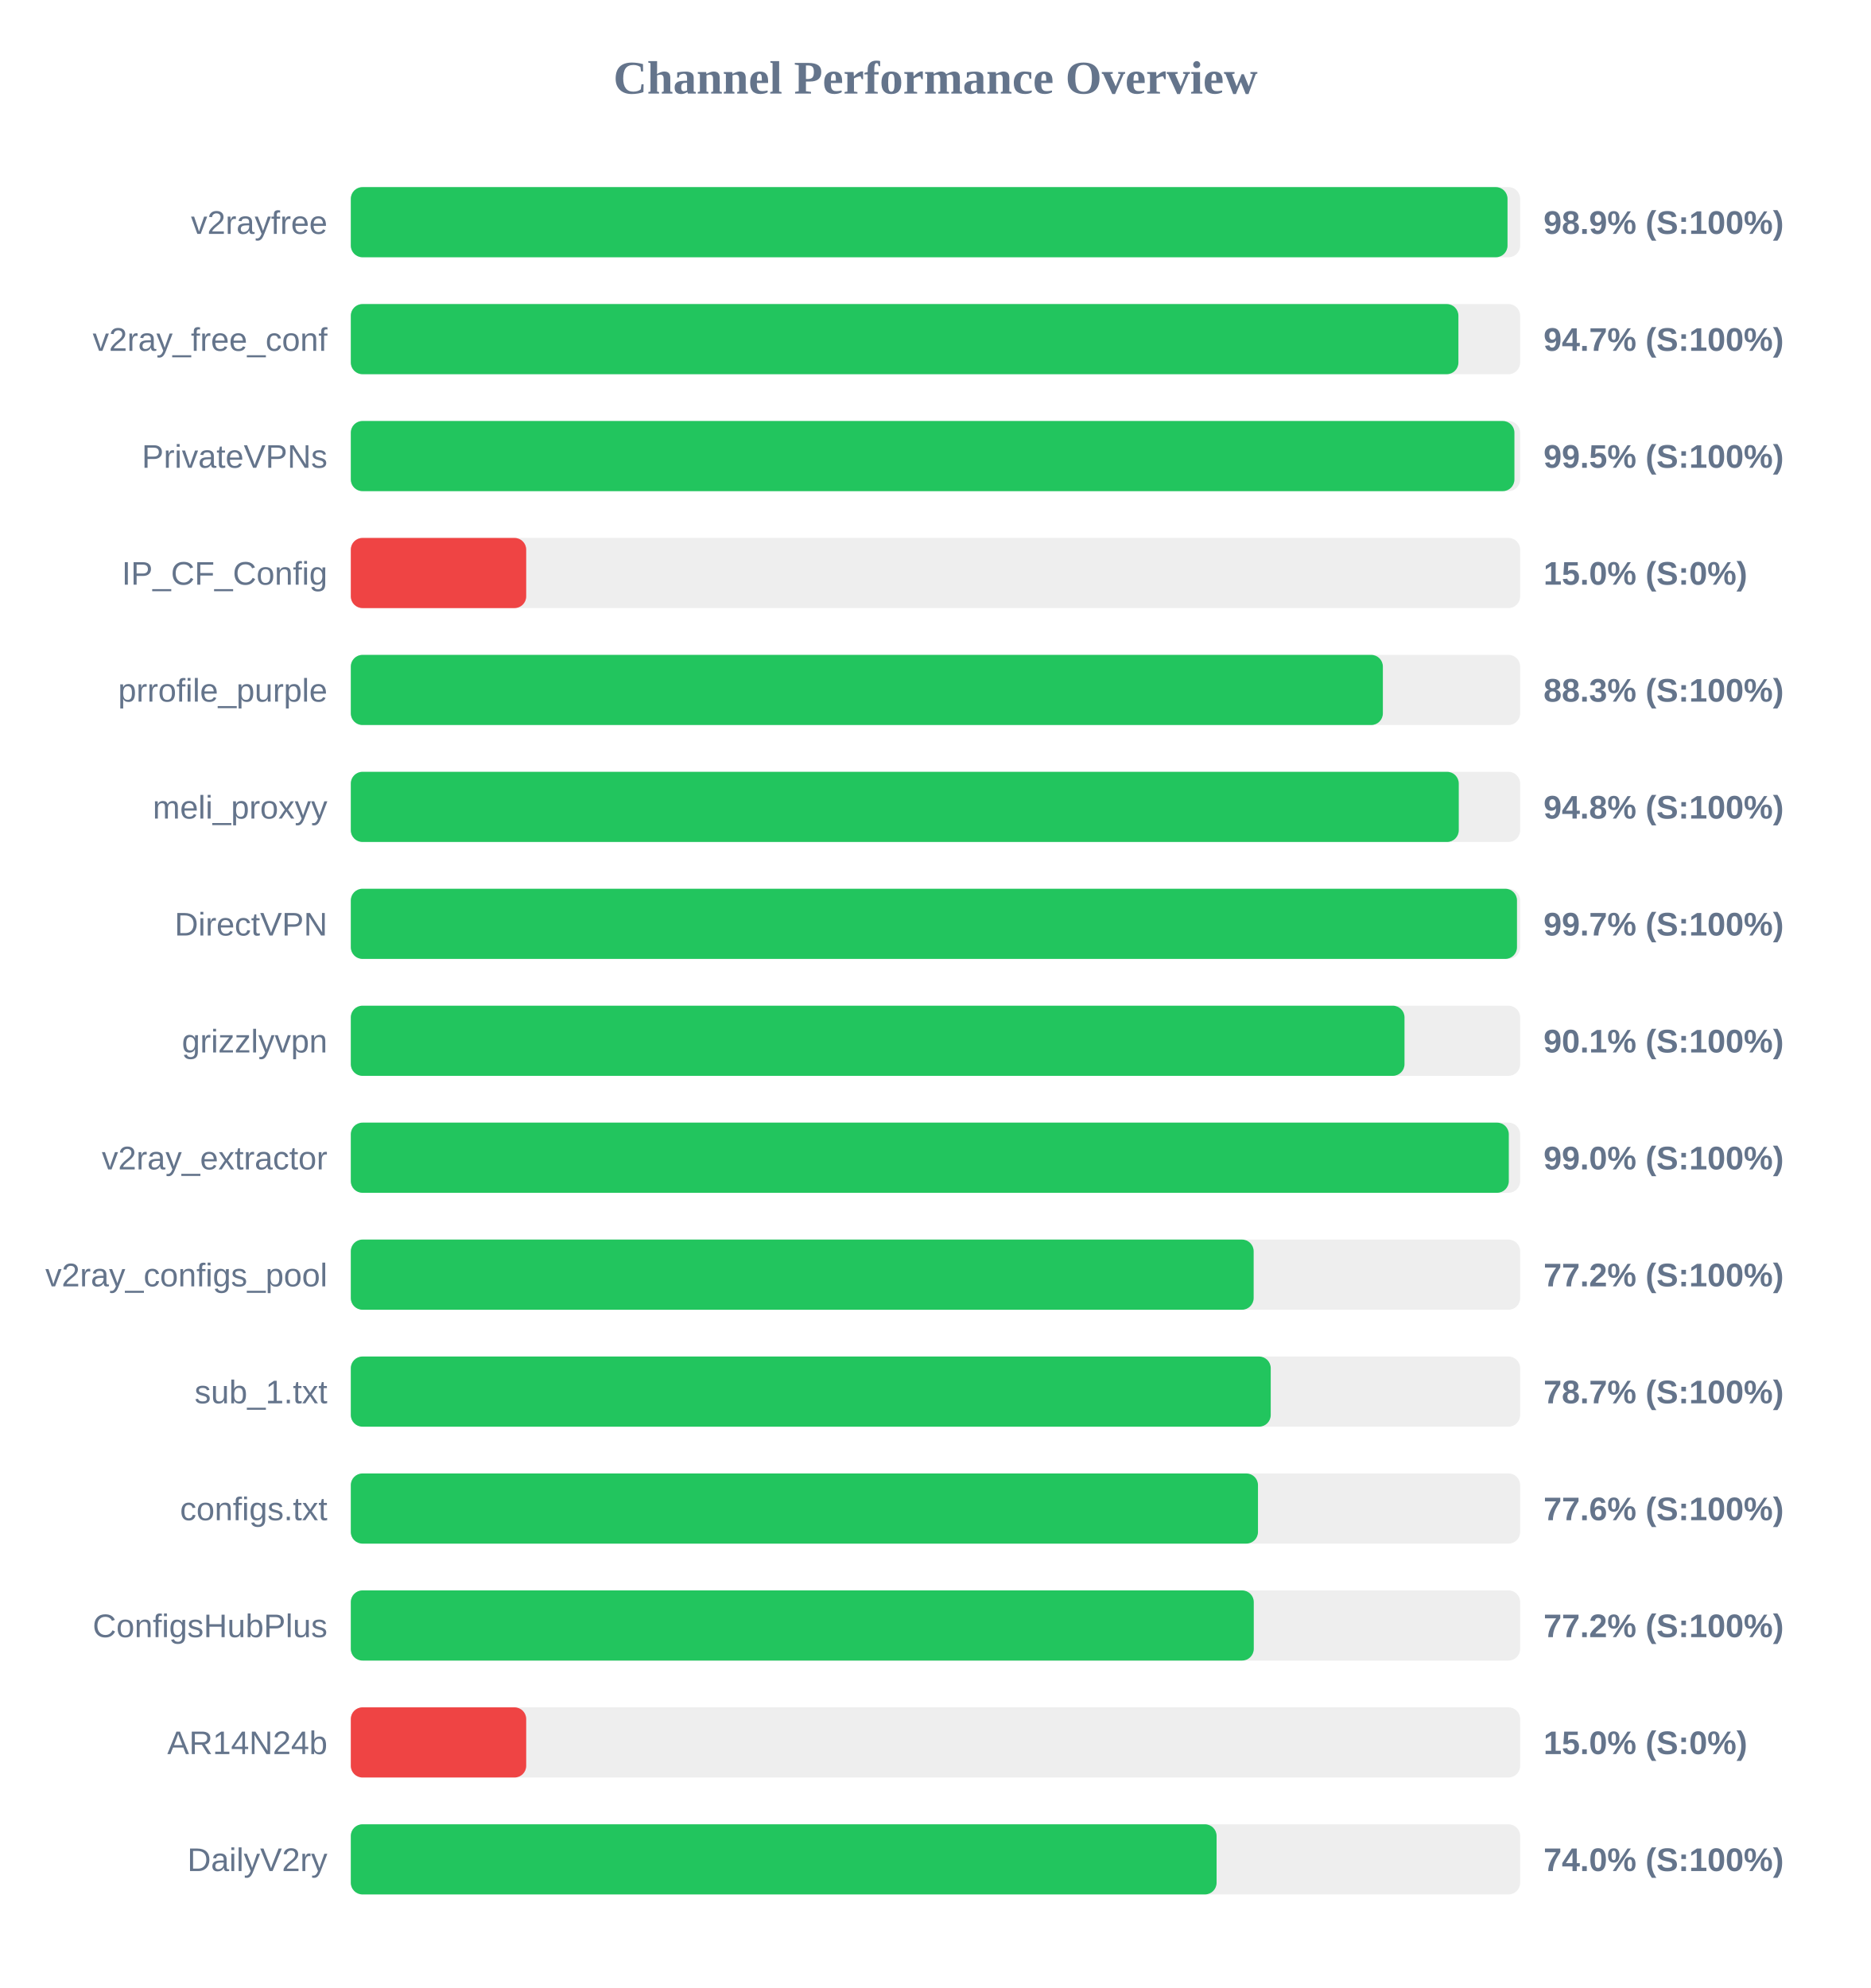
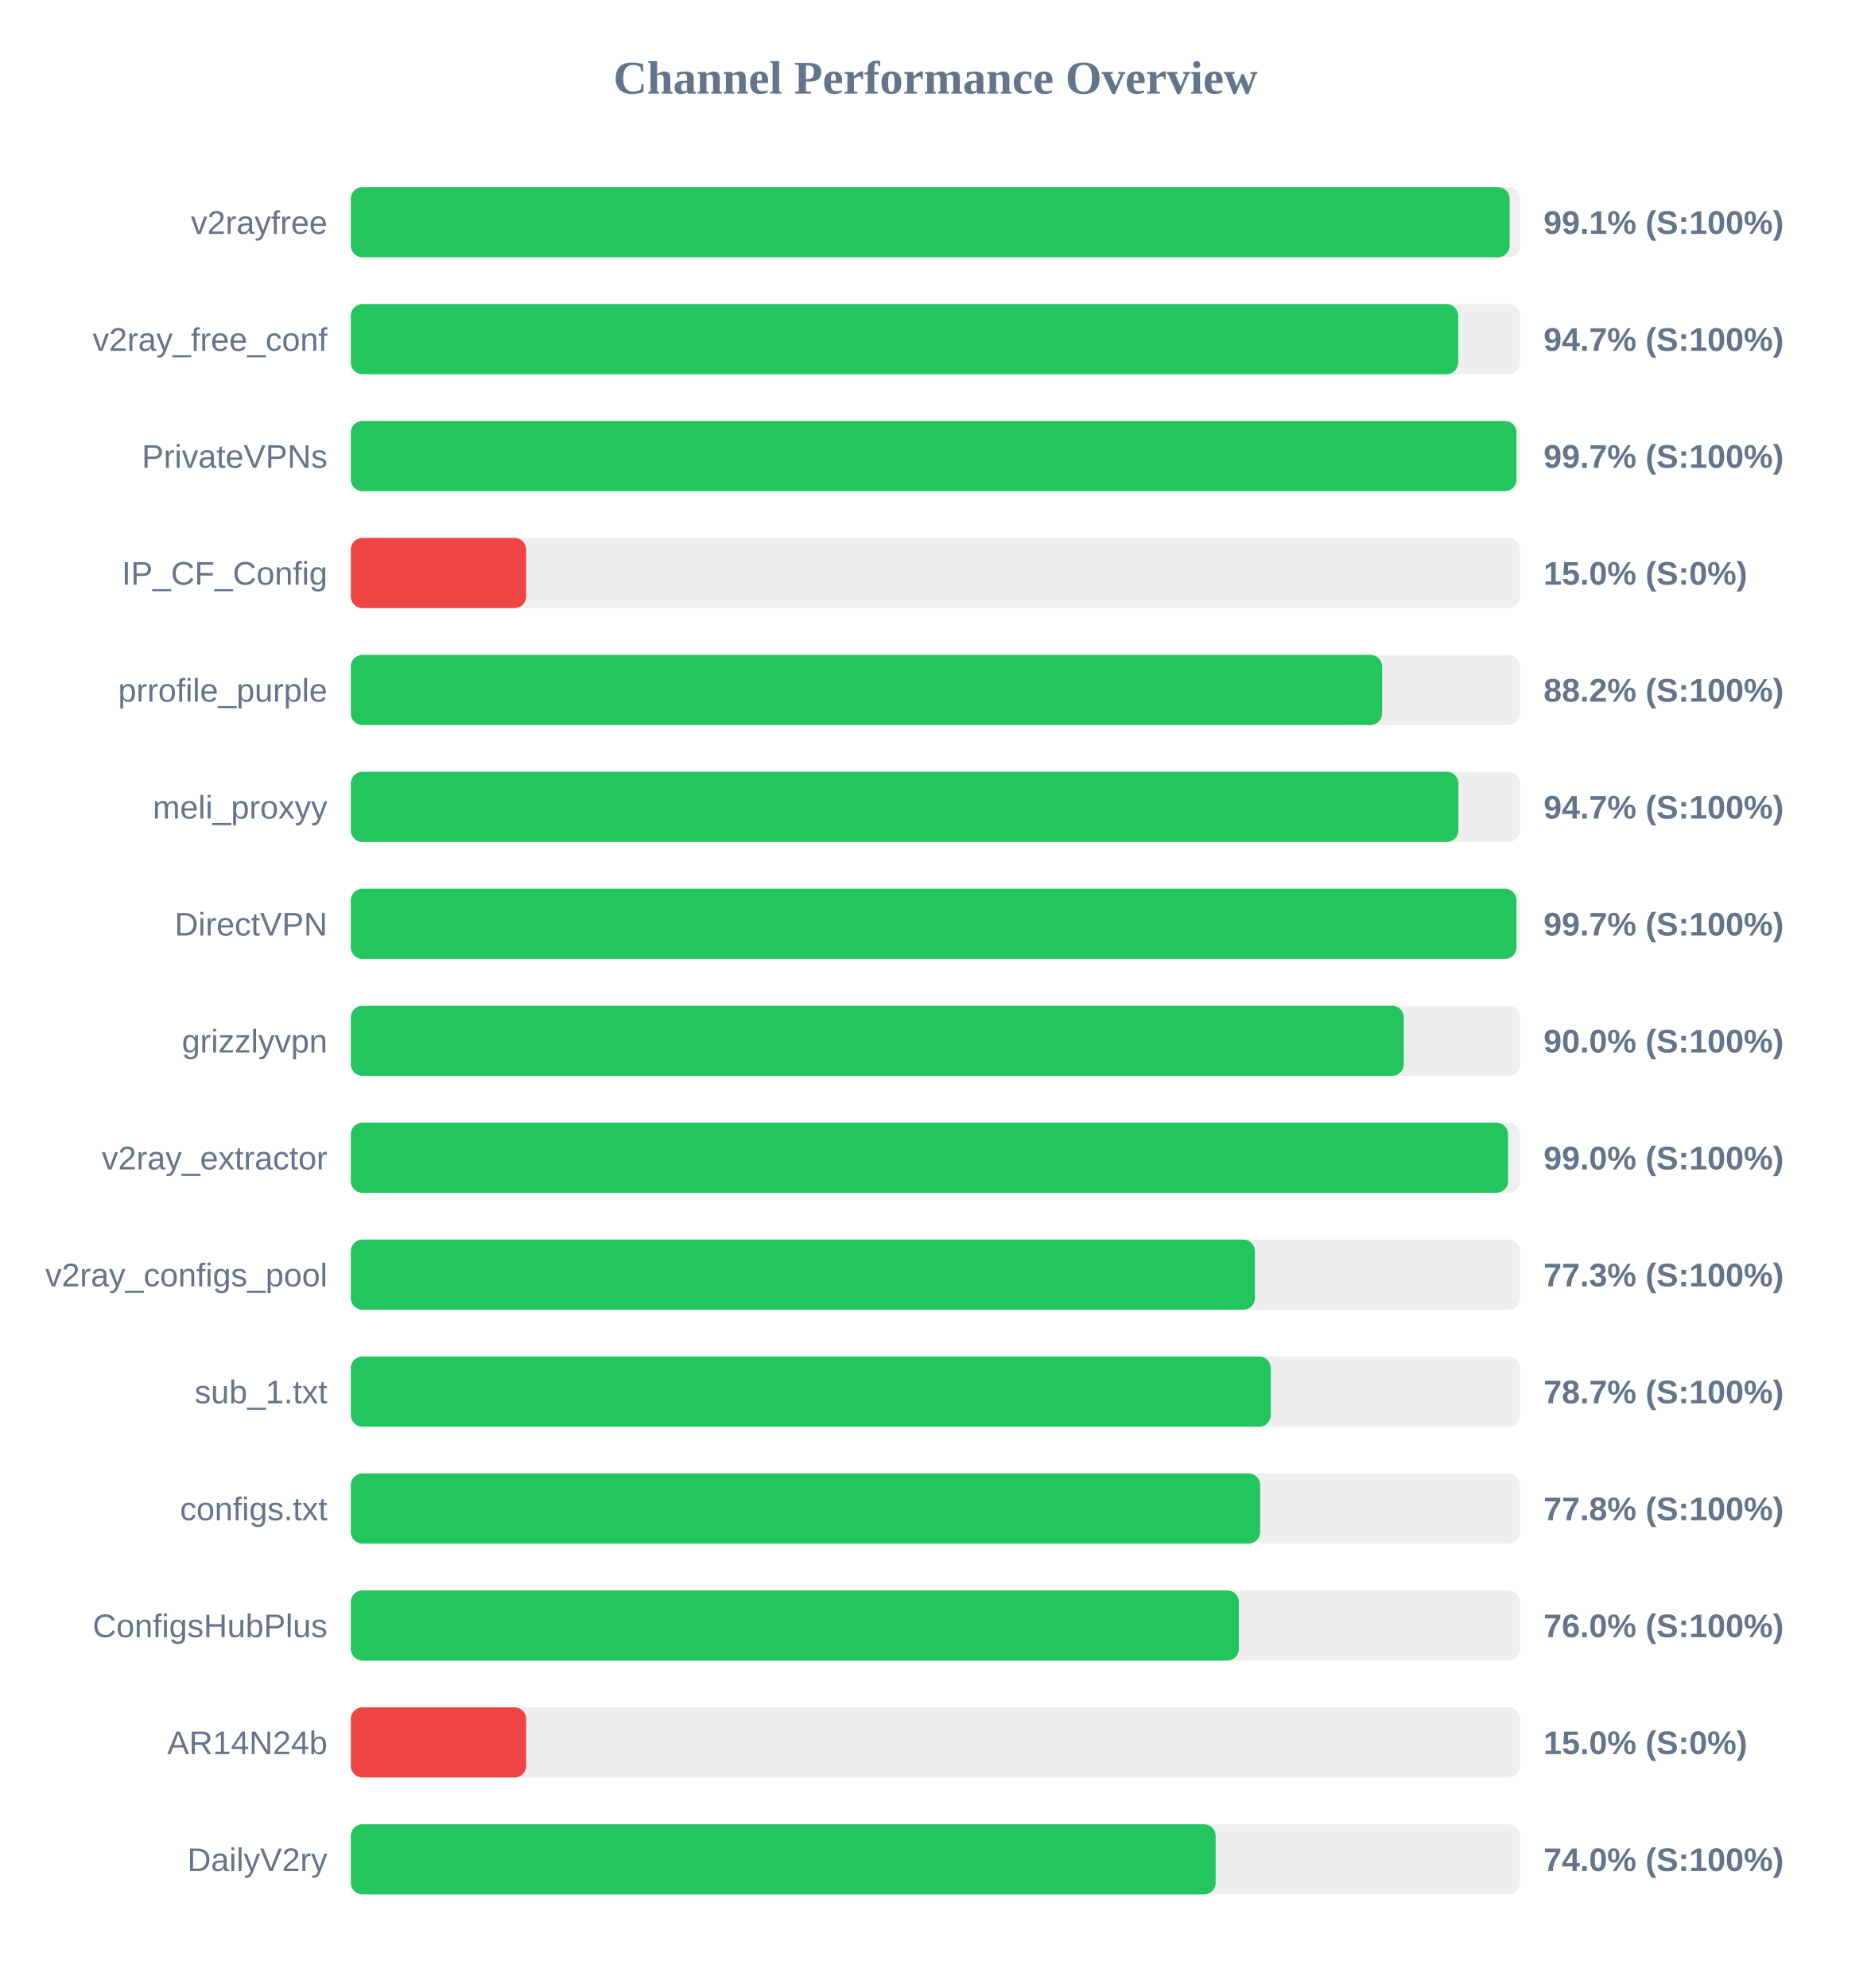
<svg xmlns="http://www.w3.org/2000/svg" width="800" height="850" version="1.1">
  <style>
        .row { font: 14px Arial; fill: #64748b; }
        .score { font: bold 14px Arial; fill: #64748b; }
    </style>
  <text x="400" y="40" text-anchor="middle" font-size="20px" font-weight="bold" fill="#64748b">Channel Performance Overview</text>
  <rect x="150" y="80" width="500" height="30" fill="#eee" rx="5" />
-   <rect x="150" y="80" width="494.6" height="30" fill="#22c55e" rx="5" />
+   <rect x="150" y="80" width="495.5" height="30" fill="#22c55e" rx="5" />
  <text x="140" y="100" text-anchor="end" class="row">v2rayfree</text>
-   <text x="660" y="100" text-anchor="start" class="score">98.9% (S:100%)</text>
+   <text x="660" y="100" text-anchor="start" class="score">99.1% (S:100%)</text>
  <rect x="150" y="130" width="500" height="30" fill="#eee" rx="5" />
-   <rect x="150" y="130" width="473.6" height="30" fill="#22c55e" rx="5" />
+   <rect x="150" y="130" width="473.5" height="30" fill="#22c55e" rx="5" />
  <text x="140" y="150" text-anchor="end" class="row">v2ray_free_conf</text>
  <text x="660" y="150" text-anchor="start" class="score">94.7% (S:100%)</text>
  <rect x="150" y="180" width="500" height="30" fill="#eee" rx="5" />
-   <rect x="150" y="180" width="497.55" height="30" fill="#22c55e" rx="5" />
+   <rect x="150" y="180" width="498.45" height="30" fill="#22c55e" rx="5" />
  <text x="140" y="200" text-anchor="end" class="row">PrivateVPNs</text>
-   <text x="660" y="200" text-anchor="start" class="score">99.5% (S:100%)</text>
+   <text x="660" y="200" text-anchor="start" class="score">99.7% (S:100%)</text>
  <rect x="150" y="230" width="500" height="30" fill="#eee" rx="5" />
  <rect x="150" y="230" width="75.0" height="30" fill="#ef4444" rx="5" />
  <text x="140" y="250" text-anchor="end" class="row">IP_CF_Config</text>
  <text x="660" y="250" text-anchor="start" class="score">15.0% (S:0%)</text>
  <rect x="150" y="280" width="500" height="30" fill="#eee" rx="5" />
-   <rect x="150" y="280" width="441.3" height="30" fill="#22c55e" rx="5" />
+   <rect x="150" y="280" width="441.0" height="30" fill="#22c55e" rx="5" />
  <text x="140" y="300" text-anchor="end" class="row">prrofile_purple</text>
-   <text x="660" y="300" text-anchor="start" class="score">88.3% (S:100%)</text>
+   <text x="660" y="300" text-anchor="start" class="score">88.2% (S:100%)</text>
  <rect x="150" y="330" width="500" height="30" fill="#eee" rx="5" />
-   <rect x="150" y="330" width="473.75" height="30" fill="#22c55e" rx="5" />
+   <rect x="150" y="330" width="473.6" height="30" fill="#22c55e" rx="5" />
  <text x="140" y="350" text-anchor="end" class="row">meli_proxyy</text>
-   <text x="660" y="350" text-anchor="start" class="score">94.8% (S:100%)</text>
+   <text x="660" y="350" text-anchor="start" class="score">94.7% (S:100%)</text>
  <rect x="150" y="380" width="500" height="30" fill="#eee" rx="5" />
-   <rect x="150" y="380" width="498.65" height="30" fill="#22c55e" rx="5" />
+   <rect x="150" y="380" width="498.45" height="30" fill="#22c55e" rx="5" />
  <text x="140" y="400" text-anchor="end" class="row">DirectVPN</text>
  <text x="660" y="400" text-anchor="start" class="score">99.7% (S:100%)</text>
  <rect x="150" y="430" width="500" height="30" fill="#eee" rx="5" />
-   <rect x="150" y="430" width="450.55" height="30" fill="#22c55e" rx="5" />
+   <rect x="150" y="430" width="450.25" height="30" fill="#22c55e" rx="5" />
  <text x="140" y="450" text-anchor="end" class="row">grizzlyvpn</text>
-   <text x="660" y="450" text-anchor="start" class="score">90.1% (S:100%)</text>
+   <text x="660" y="450" text-anchor="start" class="score">90.0% (S:100%)</text>
  <rect x="150" y="480" width="500" height="30" fill="#eee" rx="5" />
-   <rect x="150" y="480" width="495.15" height="30" fill="#22c55e" rx="5" />
+   <rect x="150" y="480" width="494.85" height="30" fill="#22c55e" rx="5" />
  <text x="140" y="500" text-anchor="end" class="row">v2ray_extractor</text>
  <text x="660" y="500" text-anchor="start" class="score">99.0% (S:100%)</text>
  <rect x="150" y="530" width="500" height="30" fill="#eee" rx="5" />
-   <rect x="150" y="530" width="386.05" height="30" fill="#22c55e" rx="5" />
+   <rect x="150" y="530" width="386.6" height="30" fill="#22c55e" rx="5" />
  <text x="140" y="550" text-anchor="end" class="row">v2ray_configs_pool</text>
-   <text x="660" y="550" text-anchor="start" class="score">77.2% (S:100%)</text>
+   <text x="660" y="550" text-anchor="start" class="score">77.3% (S:100%)</text>
  <rect x="150" y="580" width="500" height="30" fill="#eee" rx="5" />
-   <rect x="150" y="580" width="393.35" height="30" fill="#22c55e" rx="5" />
+   <rect x="150" y="580" width="393.4" height="30" fill="#22c55e" rx="5" />
  <text x="140" y="600" text-anchor="end" class="row">sub_1.txt</text>
  <text x="660" y="600" text-anchor="start" class="score">78.7% (S:100%)</text>
  <rect x="150" y="630" width="500" height="30" fill="#eee" rx="5" />
-   <rect x="150" y="630" width="387.9" height="30" fill="#22c55e" rx="5" />
+   <rect x="150" y="630" width="388.85" height="30" fill="#22c55e" rx="5" />
  <text x="140" y="650" text-anchor="end" class="row">configs.txt</text>
-   <text x="660" y="650" text-anchor="start" class="score">77.6% (S:100%)</text>
+   <text x="660" y="650" text-anchor="start" class="score">77.8% (S:100%)</text>
  <rect x="150" y="680" width="500" height="30" fill="#eee" rx="5" />
-   <rect x="150" y="680" width="386.1" height="30" fill="#22c55e" rx="5" />
+   <rect x="150" y="680" width="379.75" height="30" fill="#22c55e" rx="5" />
  <text x="140" y="700" text-anchor="end" class="row">ConfigsHubPlus</text>
-   <text x="660" y="700" text-anchor="start" class="score">77.2% (S:100%)</text>
+   <text x="660" y="700" text-anchor="start" class="score">76.0% (S:100%)</text>
  <rect x="150" y="730" width="500" height="30" fill="#eee" rx="5" />
  <rect x="150" y="730" width="75.0" height="30" fill="#ef4444" rx="5" />
  <text x="140" y="750" text-anchor="end" class="row">AR14N24b</text>
  <text x="660" y="750" text-anchor="start" class="score">15.0% (S:0%)</text>
  <rect x="150" y="780" width="500" height="30" fill="#eee" rx="5" />
-   <rect x="150" y="780" width="370.2" height="30" fill="#22c55e" rx="5" />
+   <rect x="150" y="780" width="369.8" height="30" fill="#22c55e" rx="5" />
  <text x="140" y="800" text-anchor="end" class="row">DailyV2ry</text>
  <text x="660" y="800" text-anchor="start" class="score">74.0% (S:100%)</text>
</svg>
